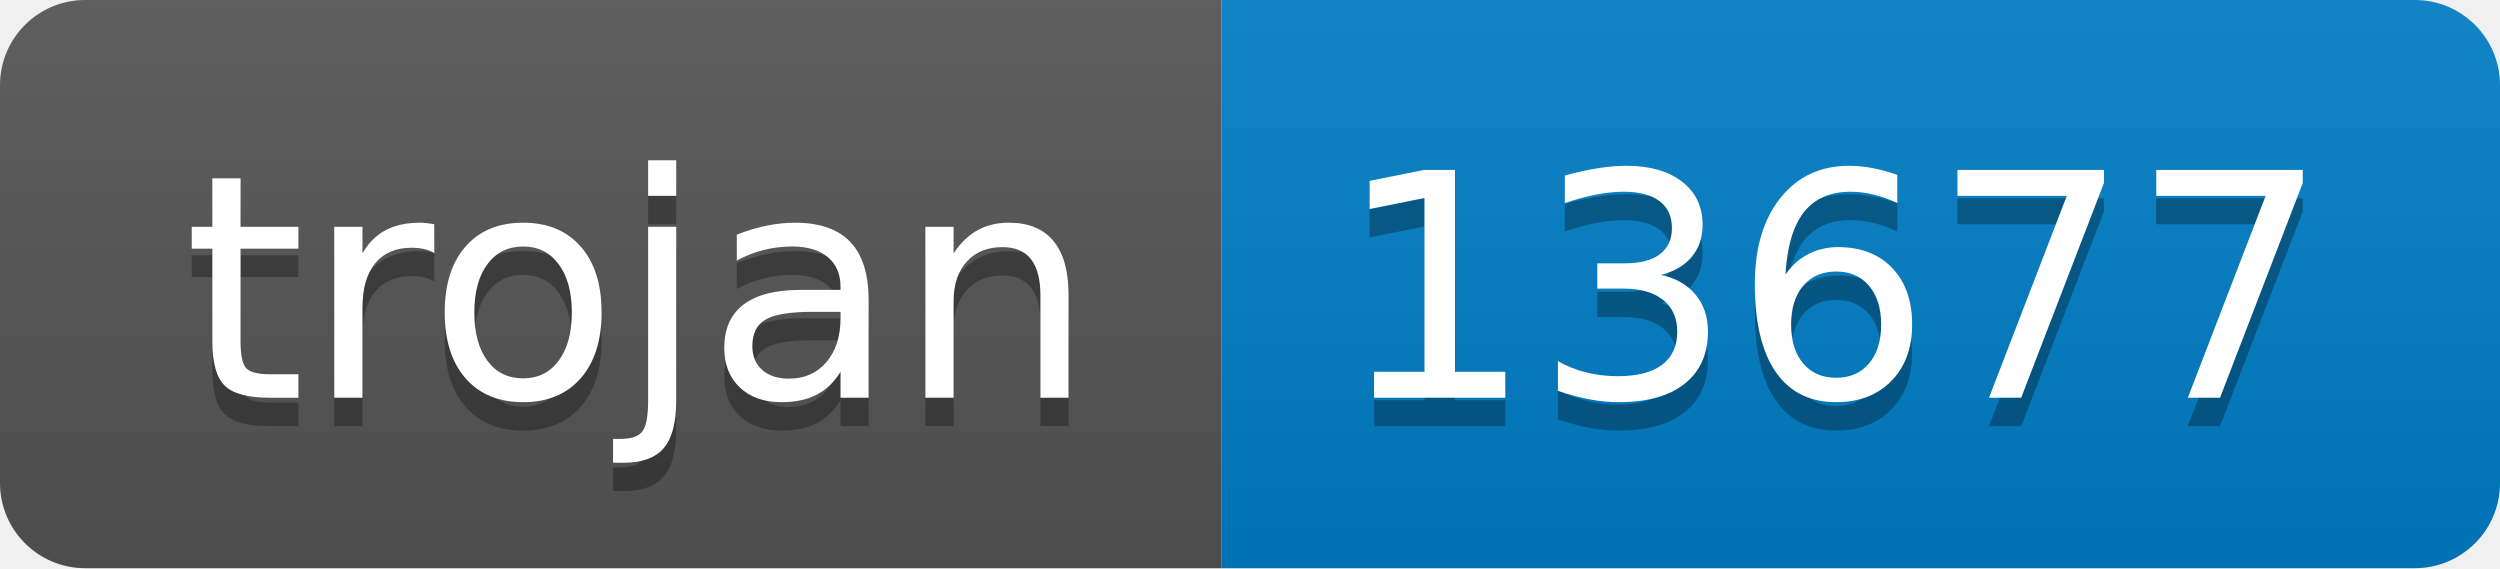
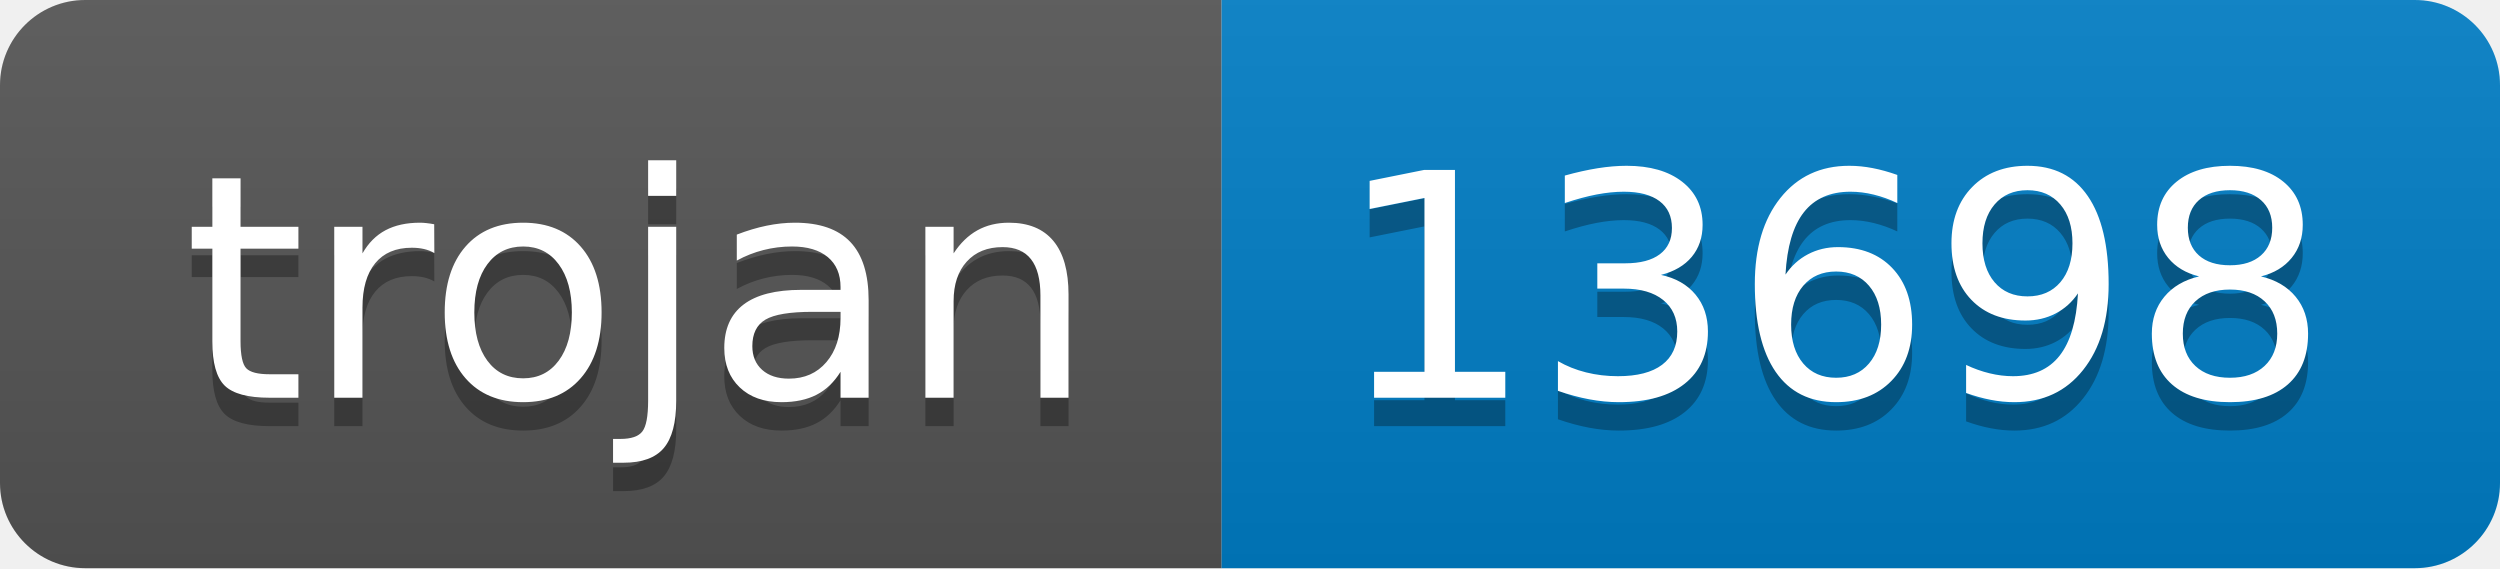
- <svg xmlns="http://www.w3.org/2000/svg" width="88" height="20" role="img" aria-label="trojan: 13677">
+ <svg xmlns="http://www.w3.org/2000/svg" width="88" height="20" role="img" aria-label="trojan: 13698">
  <linearGradient id="s" x2="0" y2="100%">
    <stop offset="0" stop-color="#bbb" stop-opacity=".1" />
    <stop offset="1" stop-opacity=".1" />
  </linearGradient>
  <clipPath id="r">
    <rect width="88" height="20" rx="3" fill="#fff" />
  </clipPath>
  <g clip-path="url(#r)">
    <rect width="43" height="20" fill="#555" />
    <rect x="43" width="45" height="20" fill="#007ec6" />
    <rect width="88" height="20" fill="url(#s)" />
  </g>
  <g fill="#fff" text-anchor="middle" font-family="Verdana,Geneva,DejaVu Sans,sans-serif" text-rendering="geometricPrecision" font-size="110">
    <text aria-hidden="true" x="225" y="150" fill="#010101" fill-opacity=".3" transform="scale(.1)" textLength="330">trojan</text>
    <text x="225" y="140" transform="scale(.1)" fill="#fff" textLength="330">trojan</text>
-     <text aria-hidden="true" x="645" y="150" fill="#010101" fill-opacity=".3" transform="scale(.1)" textLength="350">13677</text>
-     <text x="645" y="140" transform="scale(.1)" fill="#fff" textLength="350">13677</text>
+     <text aria-hidden="true" x="645" y="150" fill="#010101" fill-opacity=".3" transform="scale(.1)" textLength="350">13698</text>
+     <text x="645" y="140" transform="scale(.1)" fill="#fff" textLength="350">13698</text>
  </g>
</svg>
